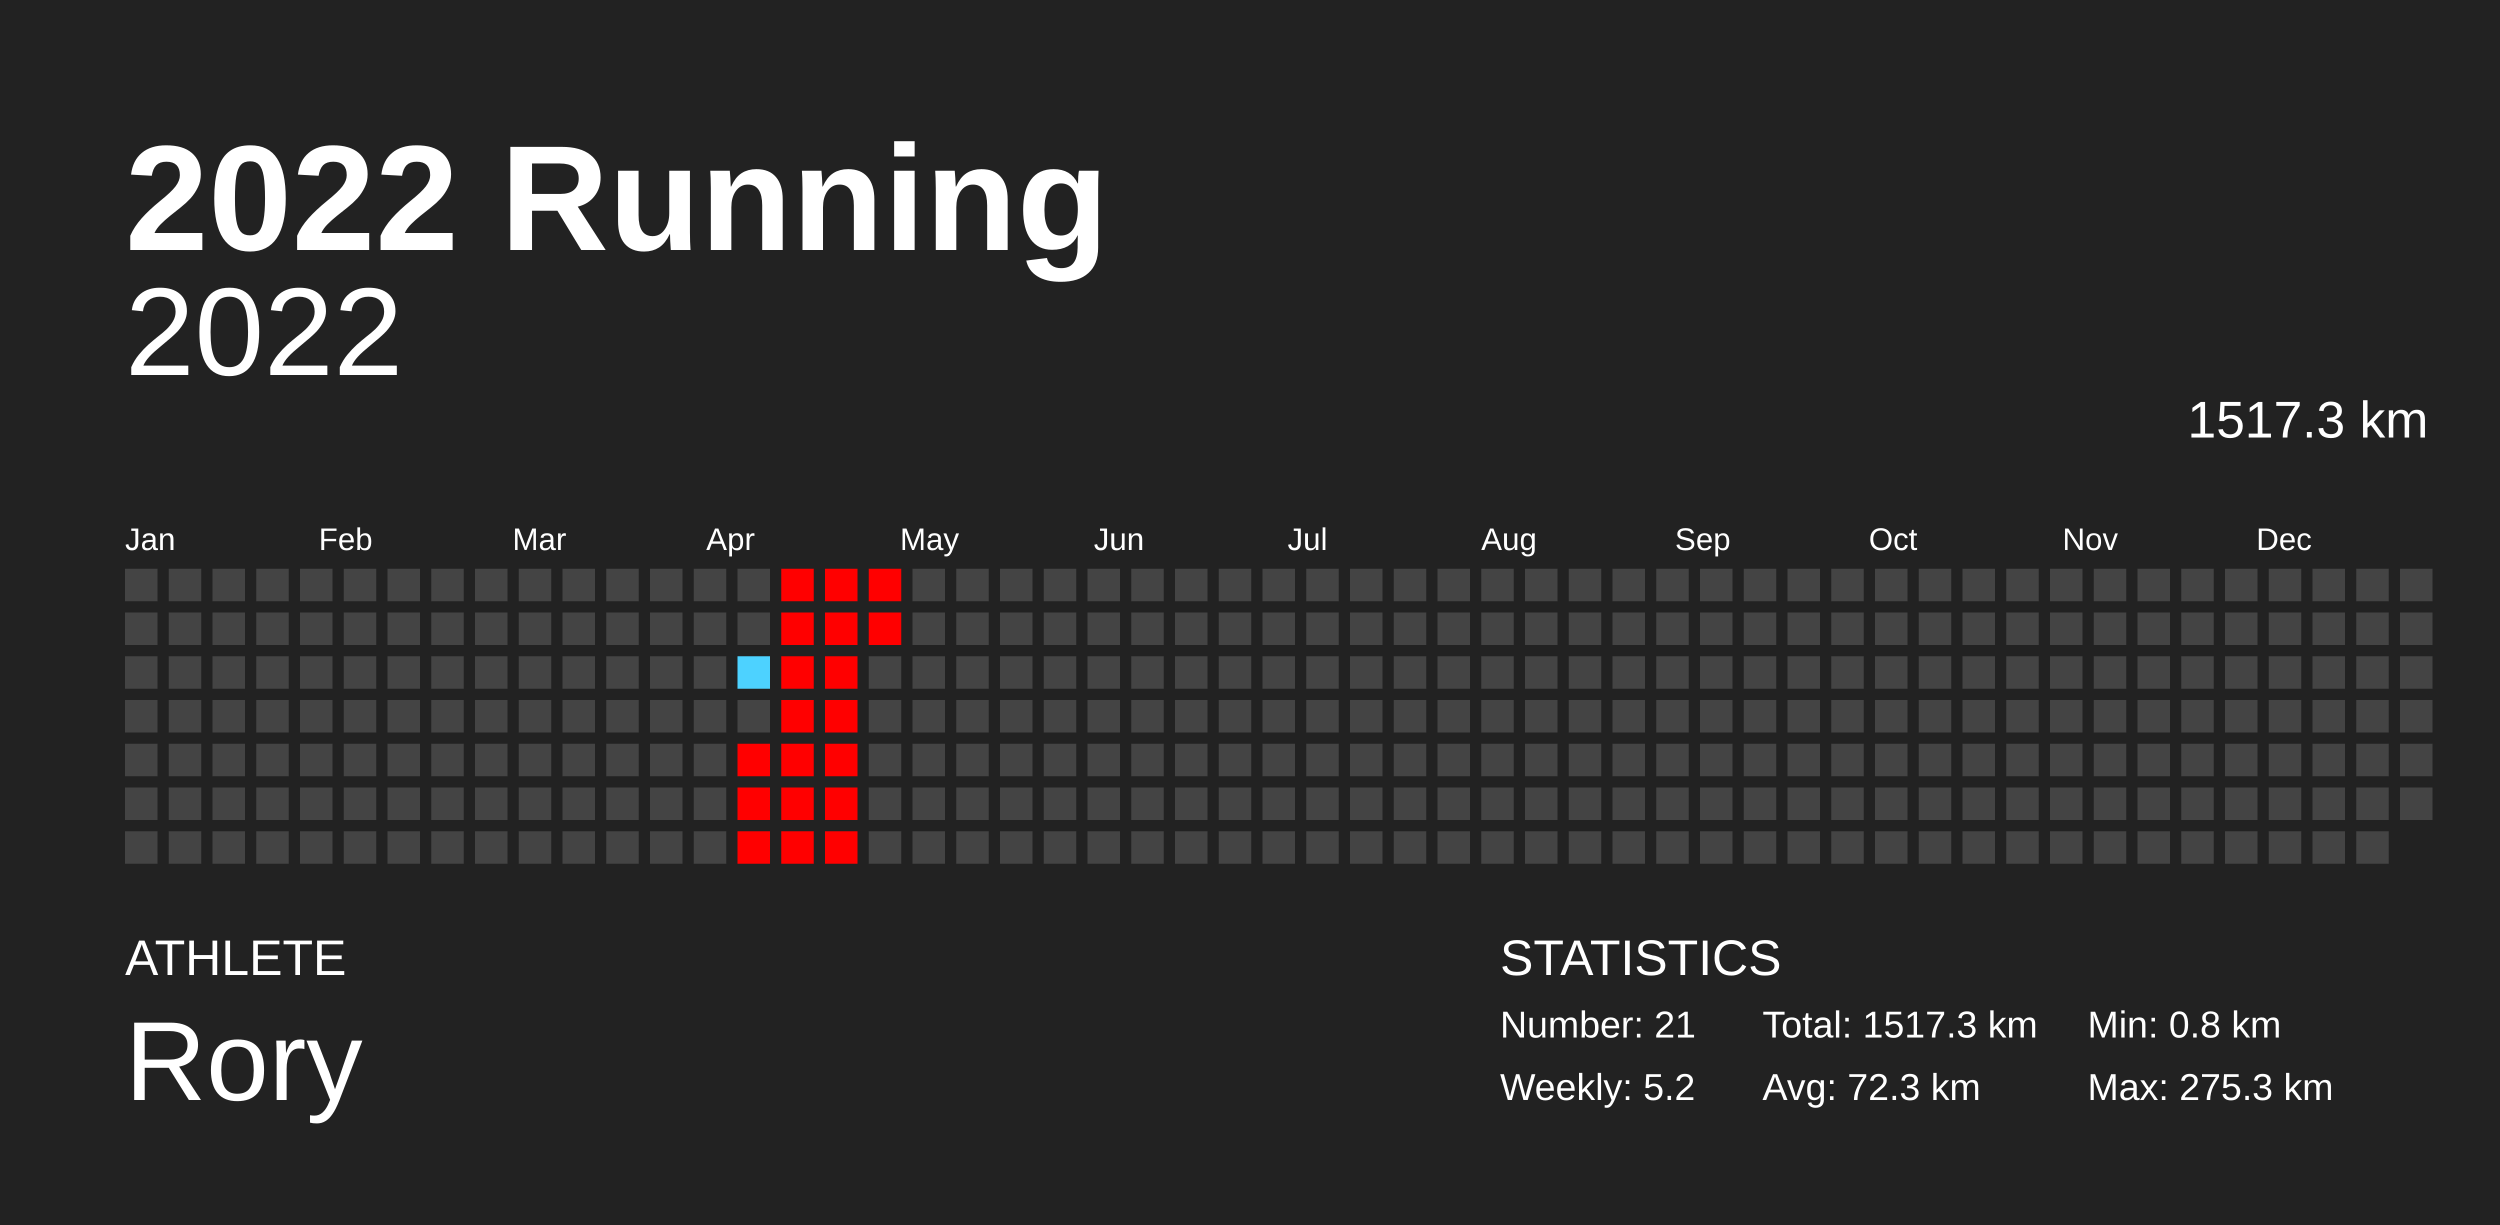
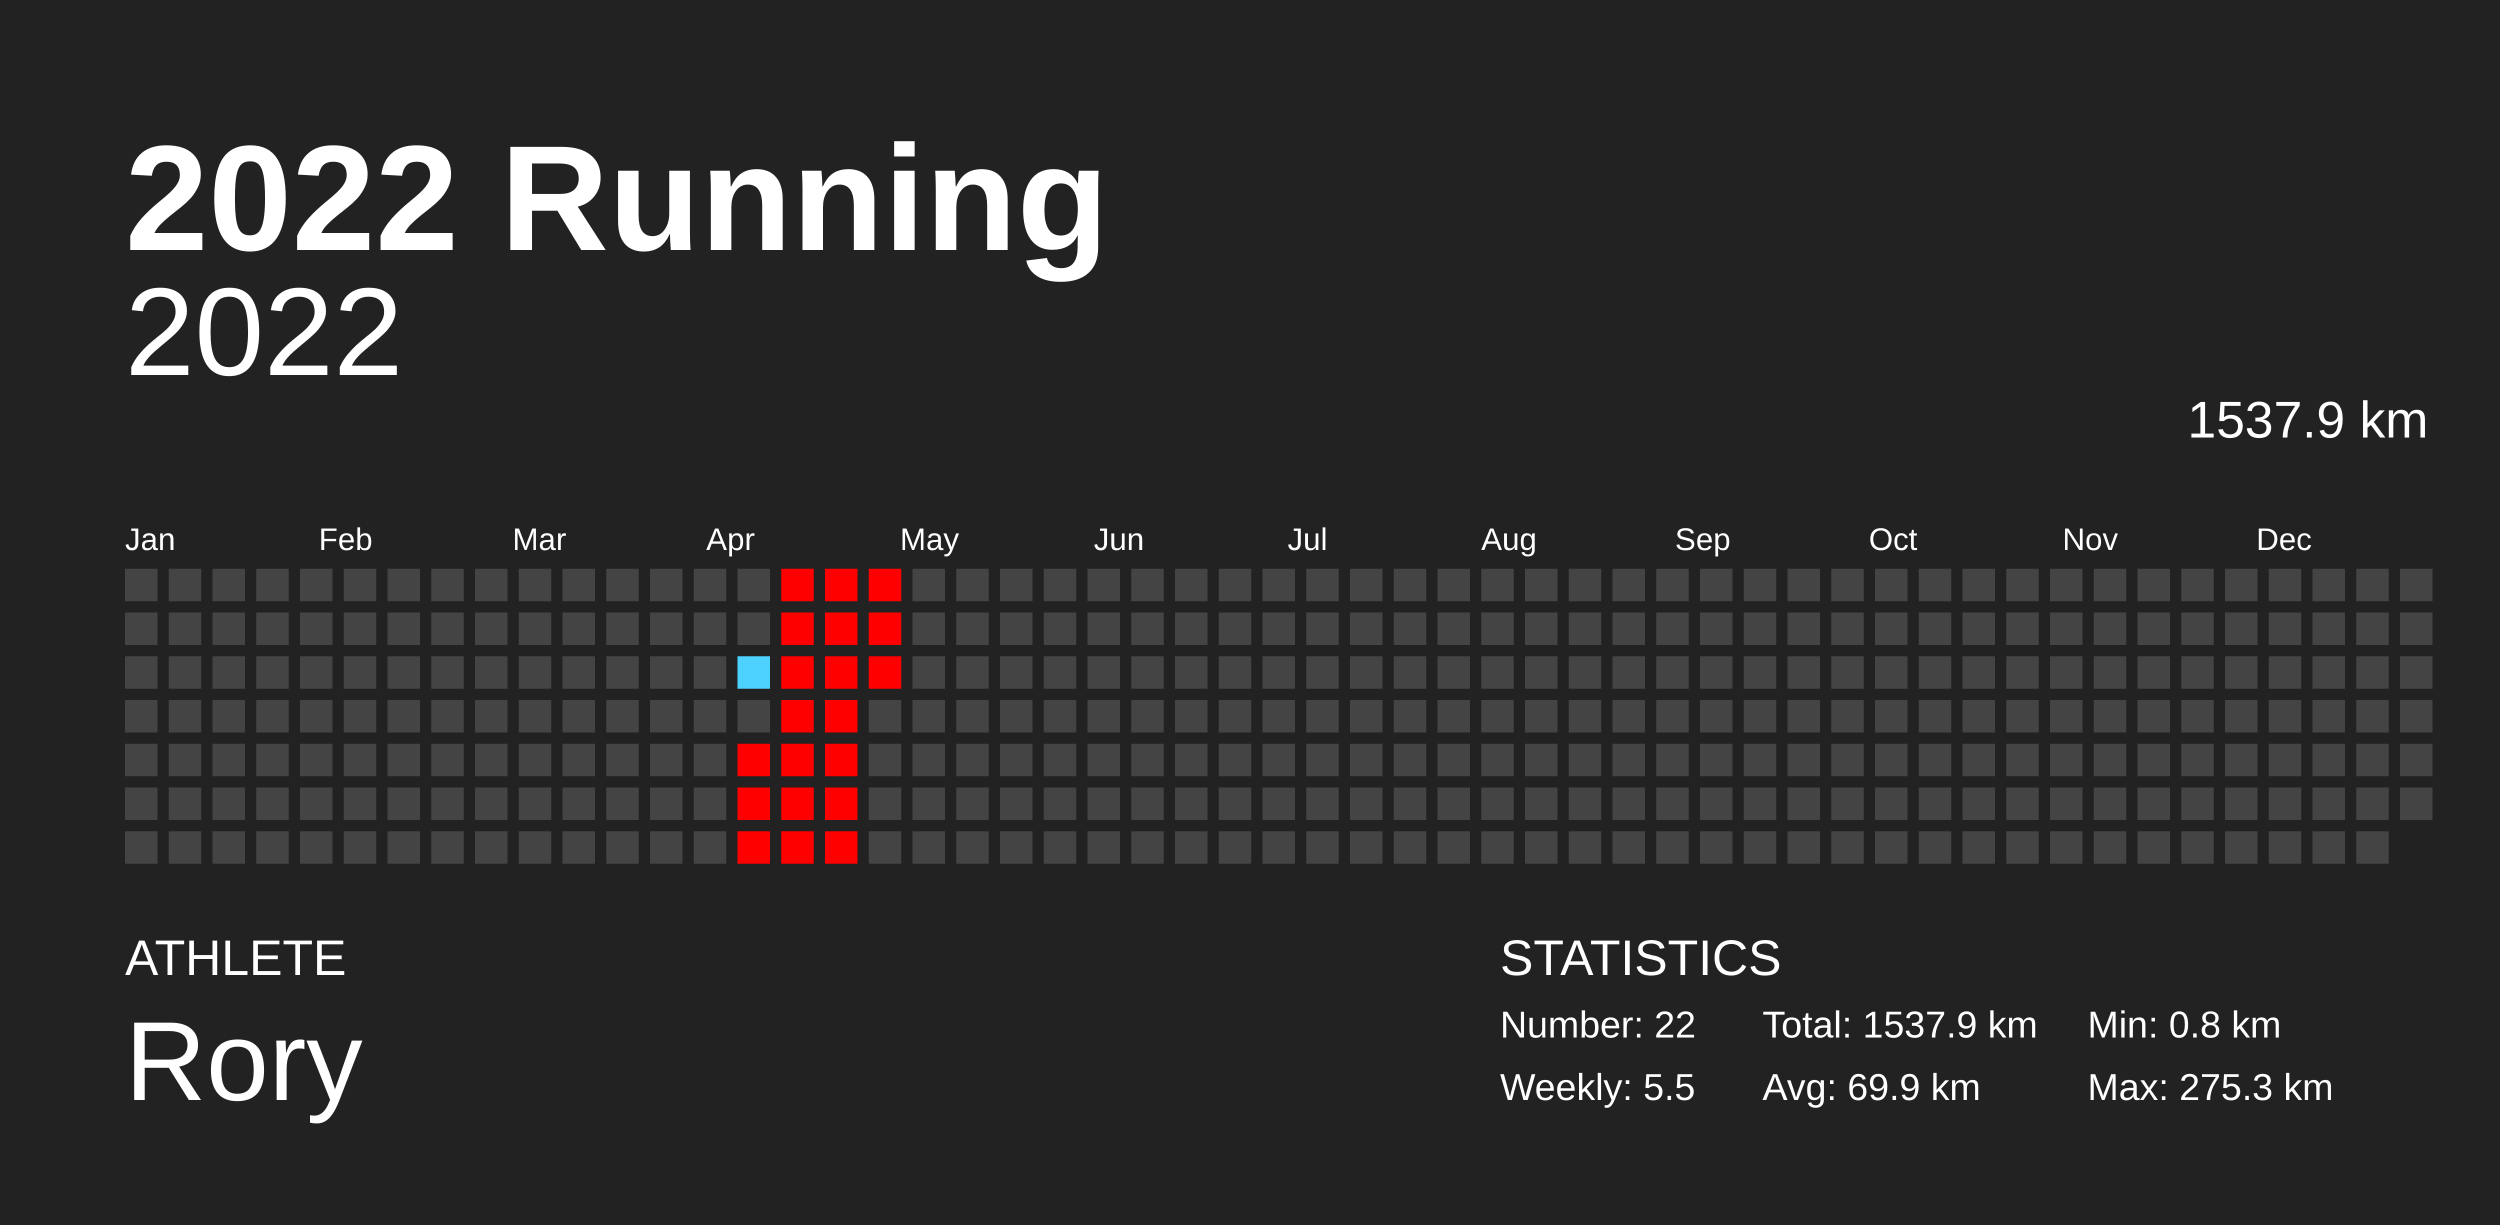
<svg xmlns="http://www.w3.org/2000/svg" baseProfile="full" height="98mm" version="1.1" viewBox="0,0,200,98" width="200mm">
  <defs />
  <rect fill="#222222" height="98" width="200" x="0" y="0" />
  <text fill="#FFFFFF" style="font-size:12px; font-family:Arial; font-weight:bold;" x="10" y="20">2022 Running</text>
  <text fill="#FFFFFF" style="font-size:4px; font-family:Arial" x="10" y="78">ATHLETE</text>
  <text fill="#FFFFFF" style="font-size:9px; font-family:Arial" x="10" y="88">Rory</text>
  <text fill="#FFFFFF" style="font-size:4px; font-family:Arial" x="120" y="78">STATISTICS</text>
-   <text fill="#FFFFFF" style="font-size:3px; font-family:Arial" x="120" y="83">Number: 21</text>
-   <text fill="#FFFFFF" style="font-size:3px; font-family:Arial" x="120" y="88">Weekly: 5.2</text>
-   <text fill="#FFFFFF" style="font-size:3px; font-family:Arial" x="141" y="83">Total: 1517.3 km</text>
-   <text fill="#FFFFFF" style="font-size:3px; font-family:Arial" x="141" y="88">Avg: 72.3 km</text>
+   <text fill="#FFFFFF" style="font-size:3px; font-family:Arial" x="120" y="83">Number: 22</text>
+   <text fill="#FFFFFF" style="font-size:3px; font-family:Arial" x="120" y="88">Weekly: 5.5</text>
+   <text fill="#FFFFFF" style="font-size:3px; font-family:Arial" x="141" y="83">Total: 1537.9 km</text>
+   <text fill="#FFFFFF" style="font-size:3px; font-family:Arial" x="141" y="88">Avg: 69.9 km</text>
  <text fill="#FFFFFF" style="font-size:3px; font-family:Arial" x="167" y="83">Min: 0.8 km</text>
  <text fill="#FFFFFF" style="font-size:3px; font-family:Arial" x="167" y="88">Max: 275.3 km</text>
  <text alignment-baseline="hanging" fill="#FFFFFF" style="font-size:10.0px; font-family:Arial;" x="10" y="30">2022</text>
-   <text alignment-baseline="hanging" fill="#FFFFFF" style="font-size:4.125px; font-family:Arial;" x="175" y="35">1517.3 km</text>
+   <text alignment-baseline="hanging" fill="#FFFFFF" style="font-size:4.125px; font-family:Arial;" x="175" y="35">1537.9 km</text>
  <text fill="#FFFFFF" style="font-size:2.5px; font-family:Arial" x="10.0" y="44">Jan</text>
  <text fill="#FFFFFF" style="font-size:2.5px; font-family:Arial" x="25.5" y="44">Feb</text>
  <text fill="#FFFFFF" style="font-size:2.5px; font-family:Arial" x="41.0" y="44">Mar</text>
  <text fill="#FFFFFF" style="font-size:2.5px; font-family:Arial" x="56.5" y="44">Apr</text>
  <text fill="#FFFFFF" style="font-size:2.5px; font-family:Arial" x="72.0" y="44">May</text>
  <text fill="#FFFFFF" style="font-size:2.5px; font-family:Arial" x="87.5" y="44">Jun</text>
  <text fill="#FFFFFF" style="font-size:2.5px; font-family:Arial" x="103.0" y="44">Jul</text>
  <text fill="#FFFFFF" style="font-size:2.5px; font-family:Arial" x="118.5" y="44">Aug</text>
  <text fill="#FFFFFF" style="font-size:2.5px; font-family:Arial" x="134.0" y="44">Sep</text>
  <text fill="#FFFFFF" style="font-size:2.5px; font-family:Arial" x="149.5" y="44">Oct</text>
  <text fill="#FFFFFF" style="font-size:2.5px; font-family:Arial" x="165.0" y="44">Nov</text>
  <text fill="#FFFFFF" style="font-size:2.5px; font-family:Arial" x="180.5" y="44">Dec</text>
  <rect fill="#444444" height="2.6" width="2.6" x="10.0" y="45.5" />
  <rect fill="#444444" height="2.6" width="2.6" x="10.0" y="49.0" />
  <rect fill="#444444" height="2.6" width="2.6" x="10.0" y="52.5" />
  <rect fill="#444444" height="2.6" width="2.6" x="10.0" y="56.0" />
  <rect fill="#444444" height="2.6" width="2.6" x="10.0" y="59.5" />
  <rect fill="#444444" height="2.6" width="2.6" x="10.0" y="63.0" />
  <rect fill="#444444" height="2.6" width="2.6" x="10.0" y="66.5" />
  <rect fill="#444444" height="2.6" width="2.6" x="13.5" y="45.5" />
  <rect fill="#444444" height="2.6" width="2.6" x="13.5" y="49.0" />
  <rect fill="#444444" height="2.6" width="2.6" x="13.5" y="52.5" />
  <rect fill="#444444" height="2.6" width="2.6" x="13.5" y="56.0" />
  <rect fill="#444444" height="2.6" width="2.6" x="13.5" y="59.5" />
  <rect fill="#444444" height="2.6" width="2.6" x="13.5" y="63.0" />
  <rect fill="#444444" height="2.6" width="2.6" x="13.5" y="66.5" />
  <rect fill="#444444" height="2.6" width="2.6" x="17.0" y="45.5" />
  <rect fill="#444444" height="2.6" width="2.6" x="17.0" y="49.0" />
  <rect fill="#444444" height="2.6" width="2.6" x="17.0" y="52.5" />
  <rect fill="#444444" height="2.6" width="2.6" x="17.0" y="56.0" />
  <rect fill="#444444" height="2.6" width="2.6" x="17.0" y="59.5" />
  <rect fill="#444444" height="2.6" width="2.6" x="17.0" y="63.0" />
  <rect fill="#444444" height="2.6" width="2.6" x="17.0" y="66.5" />
  <rect fill="#444444" height="2.6" width="2.6" x="20.5" y="45.5" />
  <rect fill="#444444" height="2.6" width="2.6" x="20.5" y="49.0" />
  <rect fill="#444444" height="2.6" width="2.6" x="20.5" y="52.5" />
  <rect fill="#444444" height="2.6" width="2.6" x="20.5" y="56.0" />
  <rect fill="#444444" height="2.6" width="2.6" x="20.5" y="59.5" />
  <rect fill="#444444" height="2.6" width="2.6" x="20.5" y="63.0" />
  <rect fill="#444444" height="2.6" width="2.6" x="20.5" y="66.5" />
  <rect fill="#444444" height="2.6" width="2.6" x="24.0" y="45.5" />
  <rect fill="#444444" height="2.6" width="2.6" x="24.0" y="49.0" />
  <rect fill="#444444" height="2.6" width="2.6" x="24.0" y="52.5" />
  <rect fill="#444444" height="2.6" width="2.6" x="24.0" y="56.0" />
  <rect fill="#444444" height="2.6" width="2.6" x="24.0" y="59.5" />
  <rect fill="#444444" height="2.6" width="2.6" x="24.0" y="63.0" />
  <rect fill="#444444" height="2.6" width="2.6" x="24.0" y="66.5" />
  <rect fill="#444444" height="2.6" width="2.6" x="27.5" y="45.5" />
  <rect fill="#444444" height="2.6" width="2.6" x="27.5" y="49.0" />
  <rect fill="#444444" height="2.6" width="2.6" x="27.5" y="52.5" />
  <rect fill="#444444" height="2.6" width="2.6" x="27.5" y="56.0" />
  <rect fill="#444444" height="2.6" width="2.6" x="27.5" y="59.5" />
  <rect fill="#444444" height="2.6" width="2.6" x="27.5" y="63.0" />
  <rect fill="#444444" height="2.6" width="2.6" x="27.5" y="66.5" />
  <rect fill="#444444" height="2.6" width="2.6" x="31.0" y="45.5" />
  <rect fill="#444444" height="2.6" width="2.6" x="31.0" y="49.0" />
  <rect fill="#444444" height="2.6" width="2.6" x="31.0" y="52.5" />
  <rect fill="#444444" height="2.6" width="2.6" x="31.0" y="56.0" />
  <rect fill="#444444" height="2.6" width="2.6" x="31.0" y="59.5" />
  <rect fill="#444444" height="2.6" width="2.6" x="31.0" y="63.0" />
  <rect fill="#444444" height="2.6" width="2.6" x="31.0" y="66.5" />
  <rect fill="#444444" height="2.6" width="2.6" x="34.5" y="45.5" />
  <rect fill="#444444" height="2.6" width="2.6" x="34.5" y="49.0" />
  <rect fill="#444444" height="2.6" width="2.6" x="34.5" y="52.5" />
  <rect fill="#444444" height="2.6" width="2.6" x="34.5" y="56.0" />
  <rect fill="#444444" height="2.6" width="2.6" x="34.5" y="59.5" />
  <rect fill="#444444" height="2.6" width="2.6" x="34.5" y="63.0" />
  <rect fill="#444444" height="2.6" width="2.6" x="34.5" y="66.5" />
  <rect fill="#444444" height="2.6" width="2.6" x="38.0" y="45.5" />
  <rect fill="#444444" height="2.6" width="2.6" x="38.0" y="49.0" />
  <rect fill="#444444" height="2.6" width="2.6" x="38.0" y="52.5" />
  <rect fill="#444444" height="2.6" width="2.6" x="38.0" y="56.0" />
  <rect fill="#444444" height="2.6" width="2.6" x="38.0" y="59.5" />
  <rect fill="#444444" height="2.6" width="2.6" x="38.0" y="63.0" />
  <rect fill="#444444" height="2.6" width="2.6" x="38.0" y="66.5" />
  <rect fill="#444444" height="2.6" width="2.6" x="41.5" y="45.5" />
  <rect fill="#444444" height="2.6" width="2.6" x="41.5" y="49.0" />
  <rect fill="#444444" height="2.6" width="2.6" x="41.5" y="52.5" />
  <rect fill="#444444" height="2.6" width="2.6" x="41.5" y="56.0" />
  <rect fill="#444444" height="2.6" width="2.6" x="41.5" y="59.5" />
  <rect fill="#444444" height="2.6" width="2.6" x="41.5" y="63.0" />
  <rect fill="#444444" height="2.6" width="2.6" x="41.5" y="66.5" />
  <rect fill="#444444" height="2.6" width="2.6" x="45.0" y="45.5" />
  <rect fill="#444444" height="2.6" width="2.6" x="45.0" y="49.0" />
  <rect fill="#444444" height="2.6" width="2.6" x="45.0" y="52.5" />
  <rect fill="#444444" height="2.6" width="2.6" x="45.0" y="56.0" />
  <rect fill="#444444" height="2.6" width="2.6" x="45.0" y="59.5" />
  <rect fill="#444444" height="2.6" width="2.6" x="45.0" y="63.0" />
  <rect fill="#444444" height="2.6" width="2.6" x="45.0" y="66.5" />
  <rect fill="#444444" height="2.6" width="2.6" x="48.5" y="45.5" />
  <rect fill="#444444" height="2.6" width="2.6" x="48.5" y="49.0" />
  <rect fill="#444444" height="2.6" width="2.6" x="48.5" y="52.5" />
  <rect fill="#444444" height="2.6" width="2.6" x="48.5" y="56.0" />
  <rect fill="#444444" height="2.6" width="2.6" x="48.5" y="59.5" />
  <rect fill="#444444" height="2.6" width="2.6" x="48.5" y="63.0" />
  <rect fill="#444444" height="2.6" width="2.6" x="48.5" y="66.5" />
  <rect fill="#444444" height="2.6" width="2.6" x="52.0" y="45.5" />
  <rect fill="#444444" height="2.6" width="2.6" x="52.0" y="49.0" />
  <rect fill="#444444" height="2.6" width="2.6" x="52.0" y="52.5" />
  <rect fill="#444444" height="2.6" width="2.6" x="52.0" y="56.0" />
  <rect fill="#444444" height="2.6" width="2.6" x="52.0" y="59.5" />
  <rect fill="#444444" height="2.6" width="2.6" x="52.0" y="63.0" />
  <rect fill="#444444" height="2.6" width="2.6" x="52.0" y="66.5" />
  <rect fill="#444444" height="2.6" width="2.6" x="55.5" y="45.5" />
  <rect fill="#444444" height="2.6" width="2.6" x="55.5" y="49.0" />
  <rect fill="#444444" height="2.6" width="2.6" x="55.5" y="52.5" />
  <rect fill="#444444" height="2.6" width="2.6" x="55.5" y="56.0" />
  <rect fill="#444444" height="2.6" width="2.6" x="55.5" y="59.5" />
  <rect fill="#444444" height="2.6" width="2.6" x="55.5" y="63.0" />
  <rect fill="#444444" height="2.6" width="2.6" x="55.5" y="66.5" />
  <rect fill="#444444" height="2.6" width="2.6" x="59.0" y="45.5" />
  <rect fill="#444444" height="2.6" width="2.6" x="59.0" y="49.0" />
  <rect fill="#4dd2ff" height="2.6" width="2.6" x="59.0" y="52.5" />
  <rect fill="#444444" height="2.6" width="2.6" x="59.0" y="56.0" />
  <rect fill="red" height="2.6" width="2.6" x="59.0" y="59.5" />
  <rect fill="red" height="2.6" width="2.6" x="59.0" y="63.0" />
  <rect fill="red" height="2.6" width="2.6" x="59.0" y="66.5" />
  <rect fill="red" height="2.6" width="2.6" x="62.5" y="45.5" />
  <rect fill="red" height="2.6" width="2.6" x="62.5" y="49.0" />
  <rect fill="red" height="2.6" width="2.6" x="62.5" y="52.5" />
  <rect fill="red" height="2.6" width="2.6" x="62.5" y="56.0" />
  <rect fill="red" height="2.6" width="2.6" x="62.5" y="59.5" />
  <rect fill="red" height="2.6" width="2.6" x="62.5" y="63.0" />
  <rect fill="red" height="2.6" width="2.6" x="62.5" y="66.5" />
  <rect fill="red" height="2.6" width="2.6" x="66.0" y="45.5" />
  <rect fill="red" height="2.6" width="2.6" x="66.0" y="49.0" />
  <rect fill="red" height="2.6" width="2.6" x="66.0" y="52.5" />
  <rect fill="red" height="2.6" width="2.6" x="66.0" y="56.0" />
  <rect fill="red" height="2.6" width="2.6" x="66.0" y="59.5" />
  <rect fill="red" height="2.6" width="2.6" x="66.0" y="63.0" />
  <rect fill="red" height="2.6" width="2.6" x="66.0" y="66.5" />
  <rect fill="red" height="2.6" width="2.6" x="69.5" y="45.5" />
  <rect fill="red" height="2.6" width="2.6" x="69.5" y="49.0" />
-   <rect fill="#444444" height="2.6" width="2.6" x="69.5" y="52.5" />
+   <rect fill="red" height="2.6" width="2.6" x="69.5" y="52.5" />
  <rect fill="#444444" height="2.6" width="2.6" x="69.5" y="56.0" />
  <rect fill="#444444" height="2.6" width="2.6" x="69.5" y="59.5" />
  <rect fill="#444444" height="2.6" width="2.6" x="69.5" y="63.0" />
  <rect fill="#444444" height="2.6" width="2.6" x="69.5" y="66.5" />
  <rect fill="#444444" height="2.6" width="2.6" x="73.0" y="45.5" />
  <rect fill="#444444" height="2.6" width="2.6" x="73.0" y="49.0" />
  <rect fill="#444444" height="2.6" width="2.6" x="73.0" y="52.5" />
  <rect fill="#444444" height="2.6" width="2.6" x="73.0" y="56.0" />
  <rect fill="#444444" height="2.6" width="2.6" x="73.0" y="59.5" />
  <rect fill="#444444" height="2.6" width="2.6" x="73.0" y="63.0" />
  <rect fill="#444444" height="2.6" width="2.6" x="73.0" y="66.5" />
  <rect fill="#444444" height="2.6" width="2.6" x="76.5" y="45.5" />
  <rect fill="#444444" height="2.6" width="2.6" x="76.5" y="49.0" />
  <rect fill="#444444" height="2.6" width="2.6" x="76.5" y="52.5" />
  <rect fill="#444444" height="2.6" width="2.6" x="76.5" y="56.0" />
  <rect fill="#444444" height="2.6" width="2.6" x="76.5" y="59.5" />
  <rect fill="#444444" height="2.6" width="2.6" x="76.5" y="63.0" />
  <rect fill="#444444" height="2.6" width="2.6" x="76.5" y="66.5" />
  <rect fill="#444444" height="2.6" width="2.6" x="80.0" y="45.5" />
  <rect fill="#444444" height="2.6" width="2.6" x="80.0" y="49.0" />
  <rect fill="#444444" height="2.6" width="2.6" x="80.0" y="52.5" />
  <rect fill="#444444" height="2.6" width="2.6" x="80.0" y="56.0" />
  <rect fill="#444444" height="2.6" width="2.6" x="80.0" y="59.5" />
  <rect fill="#444444" height="2.6" width="2.6" x="80.0" y="63.0" />
  <rect fill="#444444" height="2.6" width="2.6" x="80.0" y="66.5" />
  <rect fill="#444444" height="2.6" width="2.6" x="83.5" y="45.5" />
  <rect fill="#444444" height="2.6" width="2.6" x="83.5" y="49.0" />
  <rect fill="#444444" height="2.6" width="2.6" x="83.5" y="52.5" />
  <rect fill="#444444" height="2.6" width="2.6" x="83.5" y="56.0" />
  <rect fill="#444444" height="2.6" width="2.6" x="83.5" y="59.5" />
  <rect fill="#444444" height="2.6" width="2.6" x="83.5" y="63.0" />
  <rect fill="#444444" height="2.6" width="2.6" x="83.5" y="66.5" />
  <rect fill="#444444" height="2.6" width="2.6" x="87.0" y="45.5" />
  <rect fill="#444444" height="2.6" width="2.6" x="87.0" y="49.0" />
  <rect fill="#444444" height="2.6" width="2.6" x="87.0" y="52.5" />
  <rect fill="#444444" height="2.6" width="2.6" x="87.0" y="56.0" />
  <rect fill="#444444" height="2.6" width="2.6" x="87.0" y="59.5" />
  <rect fill="#444444" height="2.6" width="2.6" x="87.0" y="63.0" />
  <rect fill="#444444" height="2.6" width="2.6" x="87.0" y="66.5" />
  <rect fill="#444444" height="2.6" width="2.6" x="90.5" y="45.5" />
  <rect fill="#444444" height="2.6" width="2.6" x="90.5" y="49.0" />
  <rect fill="#444444" height="2.6" width="2.6" x="90.5" y="52.5" />
  <rect fill="#444444" height="2.6" width="2.6" x="90.5" y="56.0" />
  <rect fill="#444444" height="2.6" width="2.6" x="90.5" y="59.5" />
  <rect fill="#444444" height="2.6" width="2.6" x="90.5" y="63.0" />
  <rect fill="#444444" height="2.6" width="2.6" x="90.5" y="66.5" />
  <rect fill="#444444" height="2.6" width="2.6" x="94.0" y="45.5" />
  <rect fill="#444444" height="2.6" width="2.6" x="94.0" y="49.0" />
  <rect fill="#444444" height="2.6" width="2.6" x="94.0" y="52.5" />
  <rect fill="#444444" height="2.6" width="2.6" x="94.0" y="56.0" />
  <rect fill="#444444" height="2.6" width="2.6" x="94.0" y="59.5" />
  <rect fill="#444444" height="2.6" width="2.6" x="94.0" y="63.0" />
  <rect fill="#444444" height="2.6" width="2.6" x="94.0" y="66.5" />
  <rect fill="#444444" height="2.6" width="2.6" x="97.5" y="45.5" />
  <rect fill="#444444" height="2.6" width="2.6" x="97.5" y="49.0" />
  <rect fill="#444444" height="2.6" width="2.6" x="97.5" y="52.5" />
  <rect fill="#444444" height="2.6" width="2.6" x="97.5" y="56.0" />
  <rect fill="#444444" height="2.6" width="2.6" x="97.5" y="59.5" />
  <rect fill="#444444" height="2.6" width="2.6" x="97.5" y="63.0" />
  <rect fill="#444444" height="2.6" width="2.6" x="97.5" y="66.5" />
  <rect fill="#444444" height="2.6" width="2.6" x="101.0" y="45.5" />
  <rect fill="#444444" height="2.6" width="2.6" x="101.0" y="49.0" />
  <rect fill="#444444" height="2.6" width="2.6" x="101.0" y="52.5" />
  <rect fill="#444444" height="2.6" width="2.6" x="101.0" y="56.0" />
  <rect fill="#444444" height="2.6" width="2.6" x="101.0" y="59.5" />
  <rect fill="#444444" height="2.6" width="2.6" x="101.0" y="63.0" />
  <rect fill="#444444" height="2.6" width="2.6" x="101.0" y="66.5" />
  <rect fill="#444444" height="2.6" width="2.6" x="104.5" y="45.5" />
  <rect fill="#444444" height="2.6" width="2.6" x="104.5" y="49.0" />
  <rect fill="#444444" height="2.6" width="2.6" x="104.5" y="52.5" />
  <rect fill="#444444" height="2.6" width="2.6" x="104.5" y="56.0" />
  <rect fill="#444444" height="2.6" width="2.6" x="104.5" y="59.5" />
  <rect fill="#444444" height="2.6" width="2.6" x="104.5" y="63.0" />
  <rect fill="#444444" height="2.6" width="2.6" x="104.5" y="66.5" />
  <rect fill="#444444" height="2.6" width="2.6" x="108.0" y="45.5" />
  <rect fill="#444444" height="2.6" width="2.6" x="108.0" y="49.0" />
  <rect fill="#444444" height="2.6" width="2.6" x="108.0" y="52.5" />
  <rect fill="#444444" height="2.6" width="2.6" x="108.0" y="56.0" />
  <rect fill="#444444" height="2.6" width="2.6" x="108.0" y="59.5" />
  <rect fill="#444444" height="2.6" width="2.6" x="108.0" y="63.0" />
  <rect fill="#444444" height="2.6" width="2.6" x="108.0" y="66.5" />
  <rect fill="#444444" height="2.6" width="2.6" x="111.5" y="45.5" />
  <rect fill="#444444" height="2.6" width="2.6" x="111.5" y="49.0" />
  <rect fill="#444444" height="2.6" width="2.6" x="111.5" y="52.5" />
  <rect fill="#444444" height="2.6" width="2.6" x="111.5" y="56.0" />
  <rect fill="#444444" height="2.6" width="2.6" x="111.5" y="59.5" />
  <rect fill="#444444" height="2.6" width="2.6" x="111.5" y="63.0" />
  <rect fill="#444444" height="2.6" width="2.6" x="111.5" y="66.5" />
  <rect fill="#444444" height="2.6" width="2.6" x="115.0" y="45.5" />
  <rect fill="#444444" height="2.6" width="2.6" x="115.0" y="49.0" />
  <rect fill="#444444" height="2.6" width="2.6" x="115.0" y="52.5" />
  <rect fill="#444444" height="2.6" width="2.6" x="115.0" y="56.0" />
  <rect fill="#444444" height="2.6" width="2.6" x="115.0" y="59.5" />
  <rect fill="#444444" height="2.6" width="2.6" x="115.0" y="63.0" />
  <rect fill="#444444" height="2.6" width="2.6" x="115.0" y="66.5" />
  <rect fill="#444444" height="2.6" width="2.6" x="118.5" y="45.5" />
  <rect fill="#444444" height="2.6" width="2.6" x="118.5" y="49.0" />
  <rect fill="#444444" height="2.6" width="2.6" x="118.5" y="52.5" />
  <rect fill="#444444" height="2.6" width="2.6" x="118.5" y="56.0" />
  <rect fill="#444444" height="2.6" width="2.6" x="118.5" y="59.5" />
  <rect fill="#444444" height="2.6" width="2.6" x="118.5" y="63.0" />
  <rect fill="#444444" height="2.6" width="2.6" x="118.5" y="66.5" />
  <rect fill="#444444" height="2.6" width="2.6" x="122.0" y="45.5" />
  <rect fill="#444444" height="2.6" width="2.6" x="122.0" y="49.0" />
  <rect fill="#444444" height="2.6" width="2.6" x="122.0" y="52.5" />
  <rect fill="#444444" height="2.6" width="2.6" x="122.0" y="56.0" />
  <rect fill="#444444" height="2.6" width="2.6" x="122.0" y="59.5" />
  <rect fill="#444444" height="2.6" width="2.6" x="122.0" y="63.0" />
  <rect fill="#444444" height="2.6" width="2.6" x="122.0" y="66.5" />
  <rect fill="#444444" height="2.6" width="2.6" x="125.5" y="45.5" />
  <rect fill="#444444" height="2.6" width="2.6" x="125.5" y="49.0" />
  <rect fill="#444444" height="2.6" width="2.6" x="125.5" y="52.5" />
  <rect fill="#444444" height="2.6" width="2.6" x="125.5" y="56.0" />
  <rect fill="#444444" height="2.6" width="2.6" x="125.5" y="59.5" />
  <rect fill="#444444" height="2.6" width="2.6" x="125.5" y="63.0" />
  <rect fill="#444444" height="2.6" width="2.6" x="125.5" y="66.5" />
  <rect fill="#444444" height="2.6" width="2.6" x="129.0" y="45.5" />
  <rect fill="#444444" height="2.6" width="2.6" x="129.0" y="49.0" />
  <rect fill="#444444" height="2.6" width="2.6" x="129.0" y="52.5" />
  <rect fill="#444444" height="2.6" width="2.6" x="129.0" y="56.0" />
  <rect fill="#444444" height="2.6" width="2.6" x="129.0" y="59.5" />
  <rect fill="#444444" height="2.6" width="2.6" x="129.0" y="63.0" />
  <rect fill="#444444" height="2.6" width="2.6" x="129.0" y="66.5" />
  <rect fill="#444444" height="2.6" width="2.6" x="132.5" y="45.5" />
  <rect fill="#444444" height="2.6" width="2.6" x="132.5" y="49.0" />
  <rect fill="#444444" height="2.6" width="2.6" x="132.5" y="52.5" />
  <rect fill="#444444" height="2.6" width="2.6" x="132.5" y="56.0" />
  <rect fill="#444444" height="2.6" width="2.6" x="132.5" y="59.5" />
  <rect fill="#444444" height="2.6" width="2.6" x="132.5" y="63.0" />
  <rect fill="#444444" height="2.6" width="2.6" x="132.5" y="66.5" />
  <rect fill="#444444" height="2.6" width="2.6" x="136.0" y="45.5" />
  <rect fill="#444444" height="2.6" width="2.6" x="136.0" y="49.0" />
  <rect fill="#444444" height="2.6" width="2.6" x="136.0" y="52.5" />
  <rect fill="#444444" height="2.6" width="2.6" x="136.0" y="56.0" />
  <rect fill="#444444" height="2.6" width="2.6" x="136.0" y="59.5" />
  <rect fill="#444444" height="2.6" width="2.6" x="136.0" y="63.0" />
  <rect fill="#444444" height="2.6" width="2.6" x="136.0" y="66.5" />
  <rect fill="#444444" height="2.6" width="2.6" x="139.5" y="45.5" />
  <rect fill="#444444" height="2.6" width="2.6" x="139.5" y="49.0" />
  <rect fill="#444444" height="2.6" width="2.6" x="139.5" y="52.5" />
  <rect fill="#444444" height="2.6" width="2.6" x="139.5" y="56.0" />
  <rect fill="#444444" height="2.6" width="2.6" x="139.5" y="59.5" />
  <rect fill="#444444" height="2.6" width="2.6" x="139.5" y="63.0" />
  <rect fill="#444444" height="2.6" width="2.6" x="139.5" y="66.5" />
  <rect fill="#444444" height="2.6" width="2.6" x="143.0" y="45.5" />
  <rect fill="#444444" height="2.6" width="2.6" x="143.0" y="49.0" />
  <rect fill="#444444" height="2.6" width="2.6" x="143.0" y="52.5" />
  <rect fill="#444444" height="2.6" width="2.6" x="143.0" y="56.0" />
  <rect fill="#444444" height="2.6" width="2.6" x="143.0" y="59.5" />
  <rect fill="#444444" height="2.6" width="2.6" x="143.0" y="63.0" />
  <rect fill="#444444" height="2.6" width="2.6" x="143.0" y="66.5" />
  <rect fill="#444444" height="2.6" width="2.6" x="146.5" y="45.5" />
  <rect fill="#444444" height="2.6" width="2.6" x="146.5" y="49.0" />
  <rect fill="#444444" height="2.6" width="2.6" x="146.5" y="52.5" />
  <rect fill="#444444" height="2.6" width="2.6" x="146.5" y="56.0" />
  <rect fill="#444444" height="2.6" width="2.6" x="146.5" y="59.5" />
  <rect fill="#444444" height="2.6" width="2.6" x="146.5" y="63.0" />
  <rect fill="#444444" height="2.6" width="2.6" x="146.5" y="66.5" />
  <rect fill="#444444" height="2.6" width="2.6" x="150.0" y="45.5" />
  <rect fill="#444444" height="2.6" width="2.6" x="150.0" y="49.0" />
  <rect fill="#444444" height="2.6" width="2.6" x="150.0" y="52.5" />
  <rect fill="#444444" height="2.6" width="2.6" x="150.0" y="56.0" />
  <rect fill="#444444" height="2.6" width="2.6" x="150.0" y="59.5" />
  <rect fill="#444444" height="2.6" width="2.6" x="150.0" y="63.0" />
  <rect fill="#444444" height="2.6" width="2.6" x="150.0" y="66.5" />
  <rect fill="#444444" height="2.6" width="2.6" x="153.5" y="45.5" />
  <rect fill="#444444" height="2.6" width="2.6" x="153.5" y="49.0" />
  <rect fill="#444444" height="2.6" width="2.6" x="153.5" y="52.5" />
  <rect fill="#444444" height="2.6" width="2.6" x="153.5" y="56.0" />
  <rect fill="#444444" height="2.6" width="2.6" x="153.5" y="59.5" />
  <rect fill="#444444" height="2.6" width="2.6" x="153.5" y="63.0" />
  <rect fill="#444444" height="2.6" width="2.6" x="153.5" y="66.5" />
  <rect fill="#444444" height="2.6" width="2.6" x="157.0" y="45.5" />
  <rect fill="#444444" height="2.6" width="2.6" x="157.0" y="49.0" />
  <rect fill="#444444" height="2.6" width="2.6" x="157.0" y="52.5" />
  <rect fill="#444444" height="2.6" width="2.6" x="157.0" y="56.0" />
  <rect fill="#444444" height="2.6" width="2.6" x="157.0" y="59.5" />
  <rect fill="#444444" height="2.6" width="2.6" x="157.0" y="63.0" />
  <rect fill="#444444" height="2.6" width="2.6" x="157.0" y="66.5" />
  <rect fill="#444444" height="2.6" width="2.6" x="160.5" y="45.5" />
  <rect fill="#444444" height="2.6" width="2.6" x="160.5" y="49.0" />
  <rect fill="#444444" height="2.6" width="2.6" x="160.5" y="52.5" />
  <rect fill="#444444" height="2.6" width="2.6" x="160.5" y="56.0" />
  <rect fill="#444444" height="2.6" width="2.6" x="160.5" y="59.5" />
  <rect fill="#444444" height="2.6" width="2.6" x="160.5" y="63.0" />
  <rect fill="#444444" height="2.6" width="2.6" x="160.5" y="66.5" />
  <rect fill="#444444" height="2.6" width="2.6" x="164.0" y="45.5" />
  <rect fill="#444444" height="2.6" width="2.6" x="164.0" y="49.0" />
  <rect fill="#444444" height="2.6" width="2.6" x="164.0" y="52.5" />
  <rect fill="#444444" height="2.6" width="2.6" x="164.0" y="56.0" />
  <rect fill="#444444" height="2.6" width="2.6" x="164.0" y="59.5" />
  <rect fill="#444444" height="2.6" width="2.6" x="164.0" y="63.0" />
  <rect fill="#444444" height="2.6" width="2.6" x="164.0" y="66.5" />
  <rect fill="#444444" height="2.6" width="2.6" x="167.5" y="45.5" />
  <rect fill="#444444" height="2.6" width="2.6" x="167.5" y="49.0" />
  <rect fill="#444444" height="2.6" width="2.6" x="167.5" y="52.5" />
  <rect fill="#444444" height="2.6" width="2.6" x="167.5" y="56.0" />
  <rect fill="#444444" height="2.6" width="2.6" x="167.5" y="59.5" />
  <rect fill="#444444" height="2.6" width="2.6" x="167.5" y="63.0" />
  <rect fill="#444444" height="2.6" width="2.6" x="167.5" y="66.5" />
  <rect fill="#444444" height="2.6" width="2.6" x="171.0" y="45.5" />
  <rect fill="#444444" height="2.6" width="2.6" x="171.0" y="49.0" />
  <rect fill="#444444" height="2.6" width="2.6" x="171.0" y="52.5" />
  <rect fill="#444444" height="2.6" width="2.6" x="171.0" y="56.0" />
  <rect fill="#444444" height="2.6" width="2.6" x="171.0" y="59.5" />
  <rect fill="#444444" height="2.6" width="2.6" x="171.0" y="63.0" />
  <rect fill="#444444" height="2.6" width="2.6" x="171.0" y="66.5" />
  <rect fill="#444444" height="2.6" width="2.6" x="174.5" y="45.5" />
  <rect fill="#444444" height="2.6" width="2.6" x="174.5" y="49.0" />
  <rect fill="#444444" height="2.6" width="2.6" x="174.5" y="52.5" />
  <rect fill="#444444" height="2.6" width="2.6" x="174.5" y="56.0" />
  <rect fill="#444444" height="2.6" width="2.6" x="174.5" y="59.5" />
  <rect fill="#444444" height="2.6" width="2.6" x="174.5" y="63.0" />
  <rect fill="#444444" height="2.6" width="2.6" x="174.5" y="66.5" />
  <rect fill="#444444" height="2.6" width="2.6" x="178.0" y="45.5" />
  <rect fill="#444444" height="2.6" width="2.6" x="178.0" y="49.0" />
  <rect fill="#444444" height="2.6" width="2.6" x="178.0" y="52.5" />
  <rect fill="#444444" height="2.6" width="2.6" x="178.0" y="56.0" />
  <rect fill="#444444" height="2.6" width="2.6" x="178.0" y="59.5" />
  <rect fill="#444444" height="2.6" width="2.6" x="178.0" y="63.0" />
  <rect fill="#444444" height="2.6" width="2.6" x="178.0" y="66.5" />
  <rect fill="#444444" height="2.6" width="2.6" x="181.5" y="45.5" />
  <rect fill="#444444" height="2.6" width="2.6" x="181.5" y="49.0" />
  <rect fill="#444444" height="2.6" width="2.6" x="181.5" y="52.5" />
  <rect fill="#444444" height="2.6" width="2.6" x="181.5" y="56.0" />
  <rect fill="#444444" height="2.6" width="2.6" x="181.5" y="59.5" />
  <rect fill="#444444" height="2.6" width="2.6" x="181.5" y="63.0" />
  <rect fill="#444444" height="2.6" width="2.6" x="181.5" y="66.5" />
  <rect fill="#444444" height="2.6" width="2.6" x="185.0" y="45.5" />
  <rect fill="#444444" height="2.6" width="2.6" x="185.0" y="49.0" />
  <rect fill="#444444" height="2.6" width="2.6" x="185.0" y="52.5" />
  <rect fill="#444444" height="2.6" width="2.6" x="185.0" y="56.0" />
  <rect fill="#444444" height="2.6" width="2.6" x="185.0" y="59.5" />
  <rect fill="#444444" height="2.6" width="2.6" x="185.0" y="63.0" />
  <rect fill="#444444" height="2.6" width="2.6" x="185.0" y="66.5" />
  <rect fill="#444444" height="2.6" width="2.6" x="188.5" y="45.5" />
  <rect fill="#444444" height="2.6" width="2.6" x="188.5" y="49.0" />
  <rect fill="#444444" height="2.6" width="2.6" x="188.5" y="52.5" />
  <rect fill="#444444" height="2.6" width="2.6" x="188.5" y="56.0" />
  <rect fill="#444444" height="2.6" width="2.6" x="188.5" y="59.5" />
  <rect fill="#444444" height="2.6" width="2.6" x="188.5" y="63.0" />
  <rect fill="#444444" height="2.6" width="2.6" x="188.5" y="66.5" />
  <rect fill="#444444" height="2.6" width="2.6" x="192.0" y="45.5" />
  <rect fill="#444444" height="2.6" width="2.6" x="192.0" y="49.0" />
  <rect fill="#444444" height="2.6" width="2.6" x="192.0" y="52.5" />
  <rect fill="#444444" height="2.6" width="2.6" x="192.0" y="56.0" />
  <rect fill="#444444" height="2.6" width="2.6" x="192.0" y="59.5" />
  <rect fill="#444444" height="2.6" width="2.6" x="192.0" y="63.0" />
</svg>
